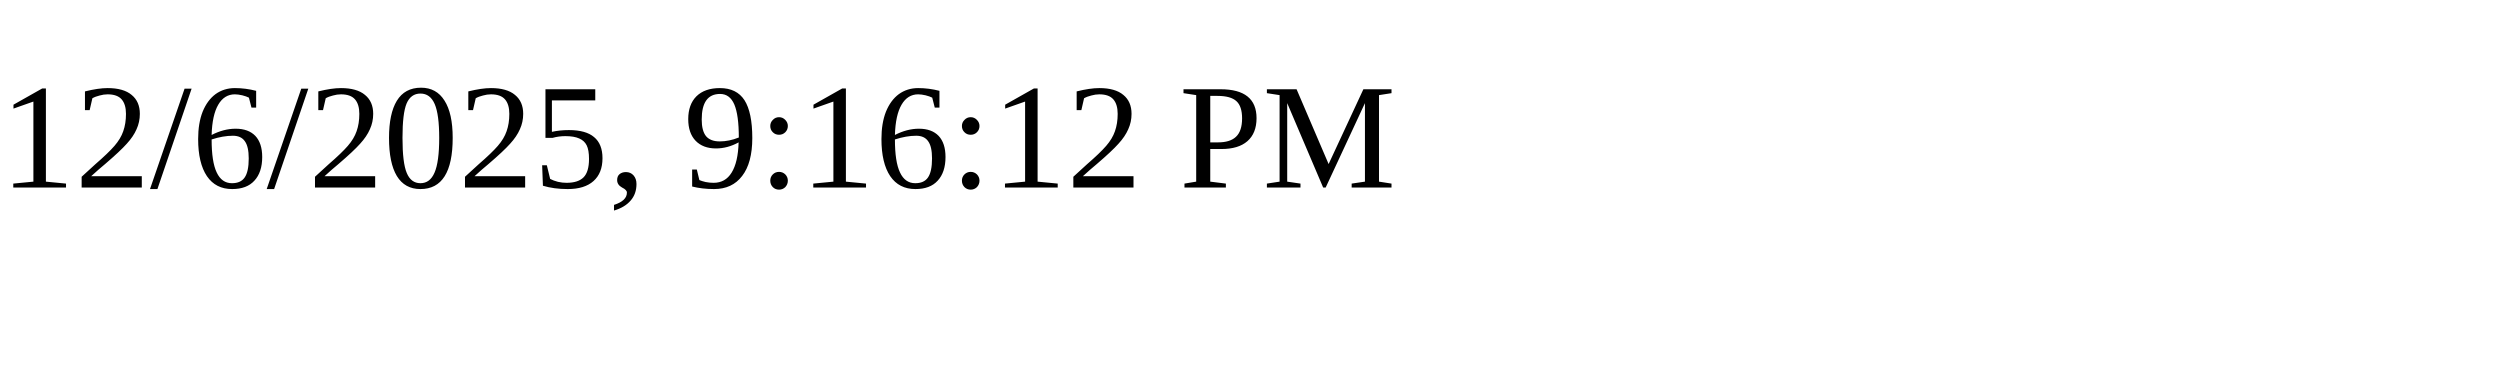
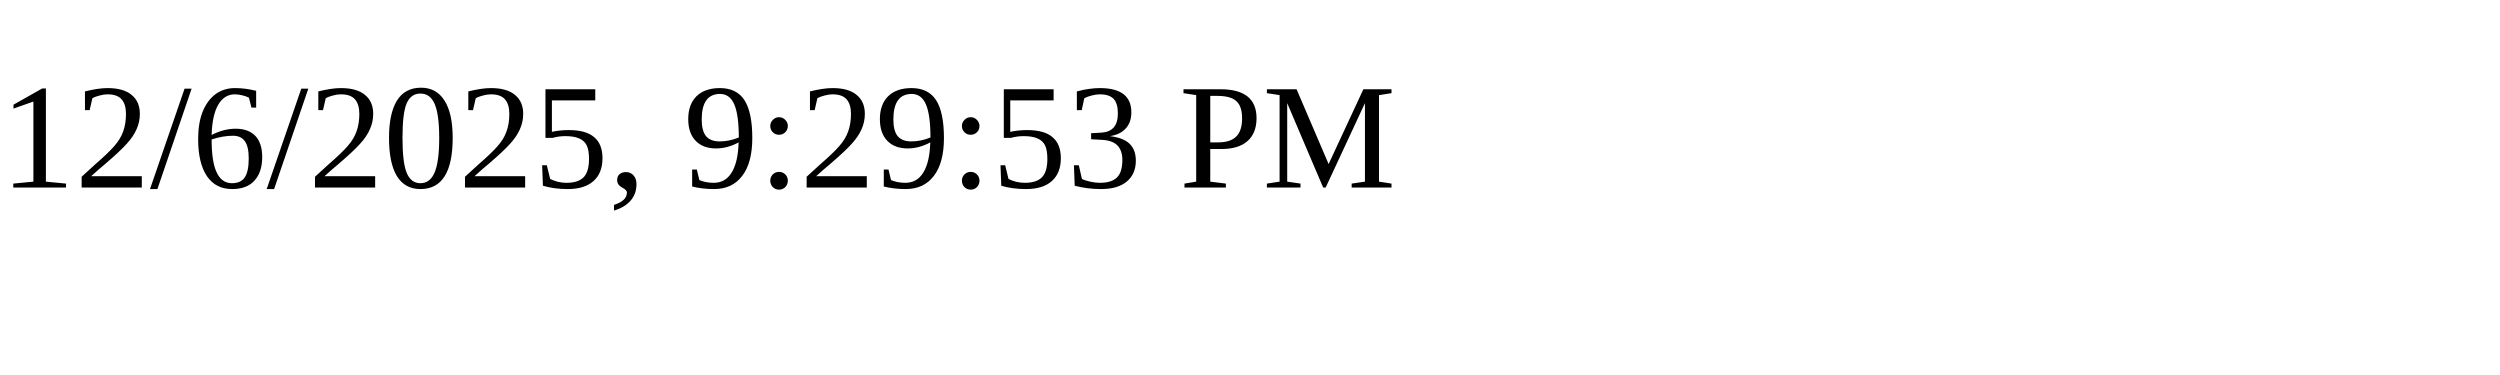
<svg xmlns="http://www.w3.org/2000/svg" height="30" width="200">
-   <text x="0" y="15">12/6/2025, 9:16:12 PM</text>
+   <text x="0" y="15">12/6/2025, 9:29:53 PM</text>
</svg>
